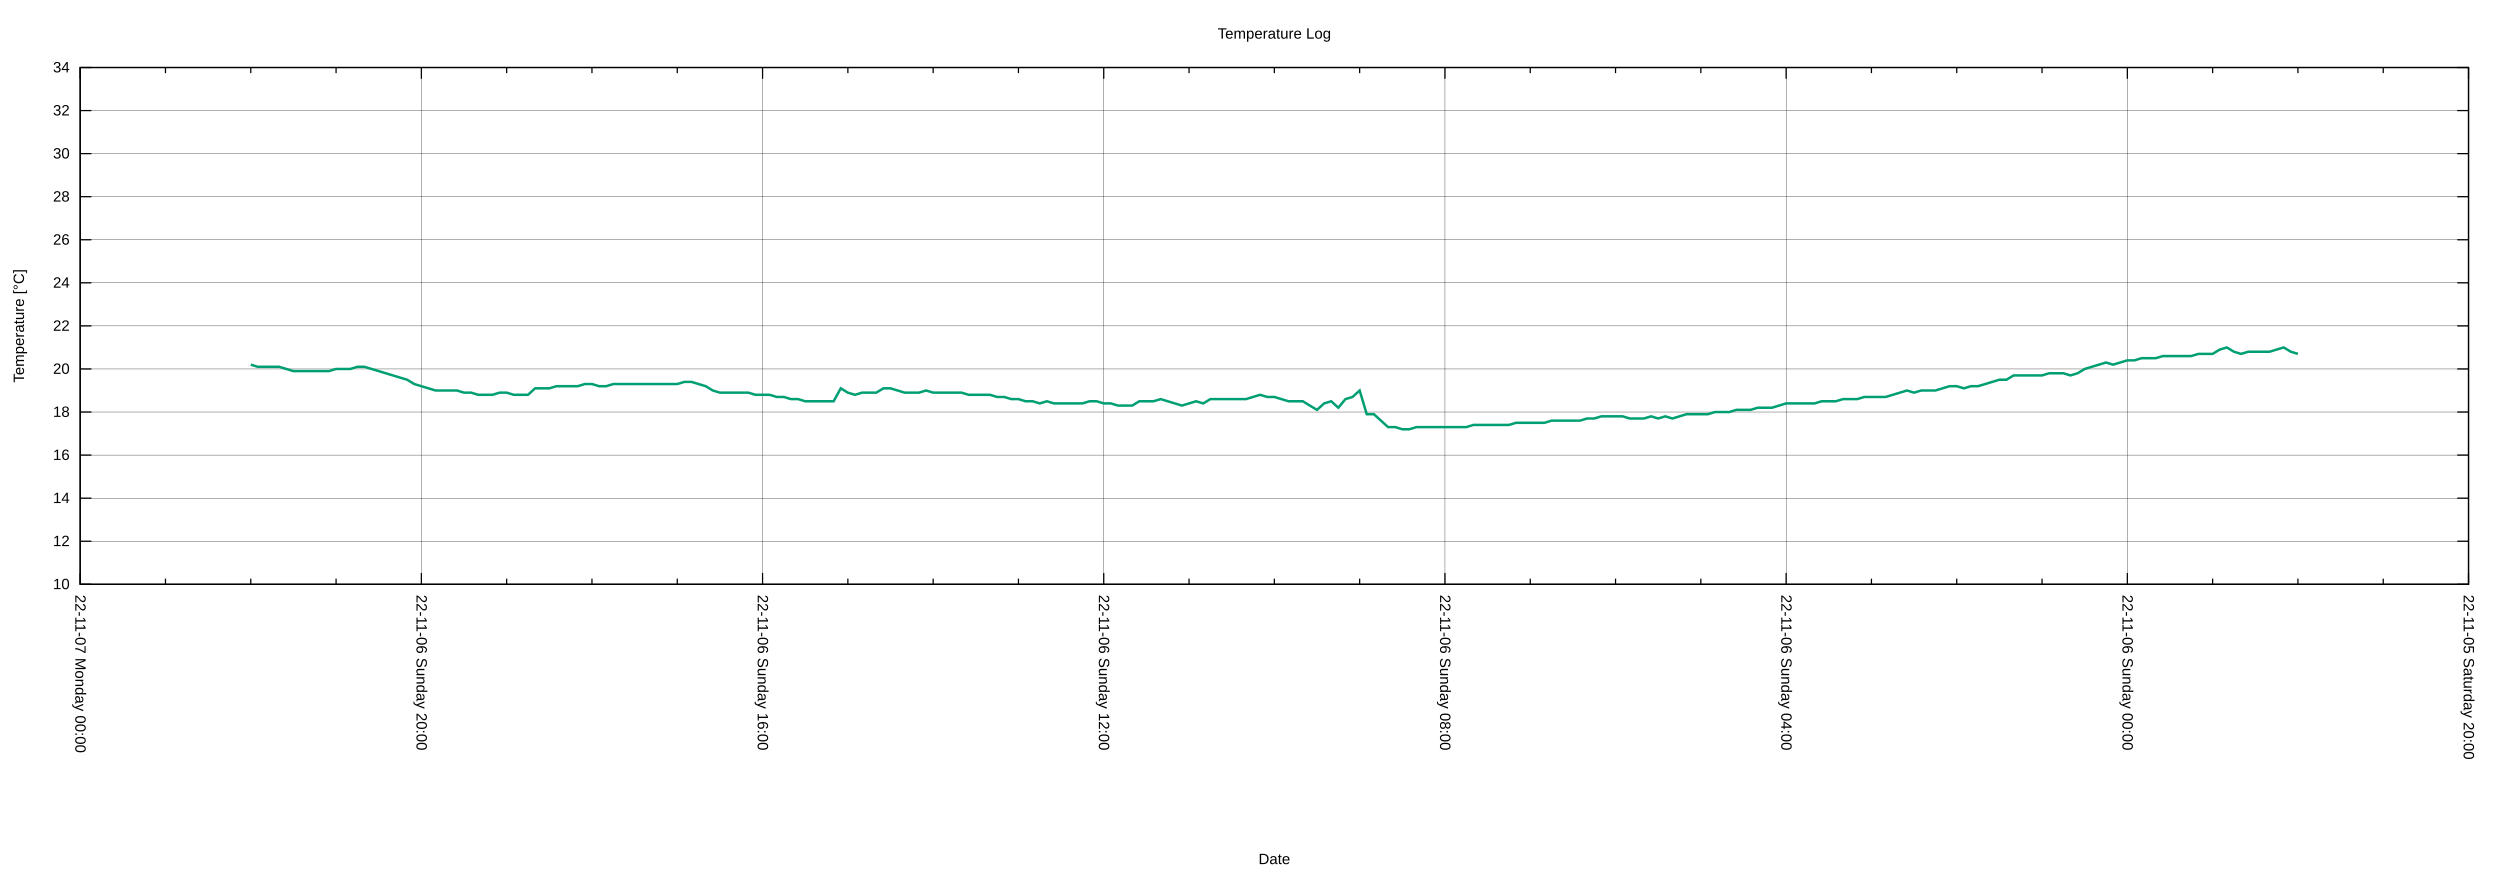
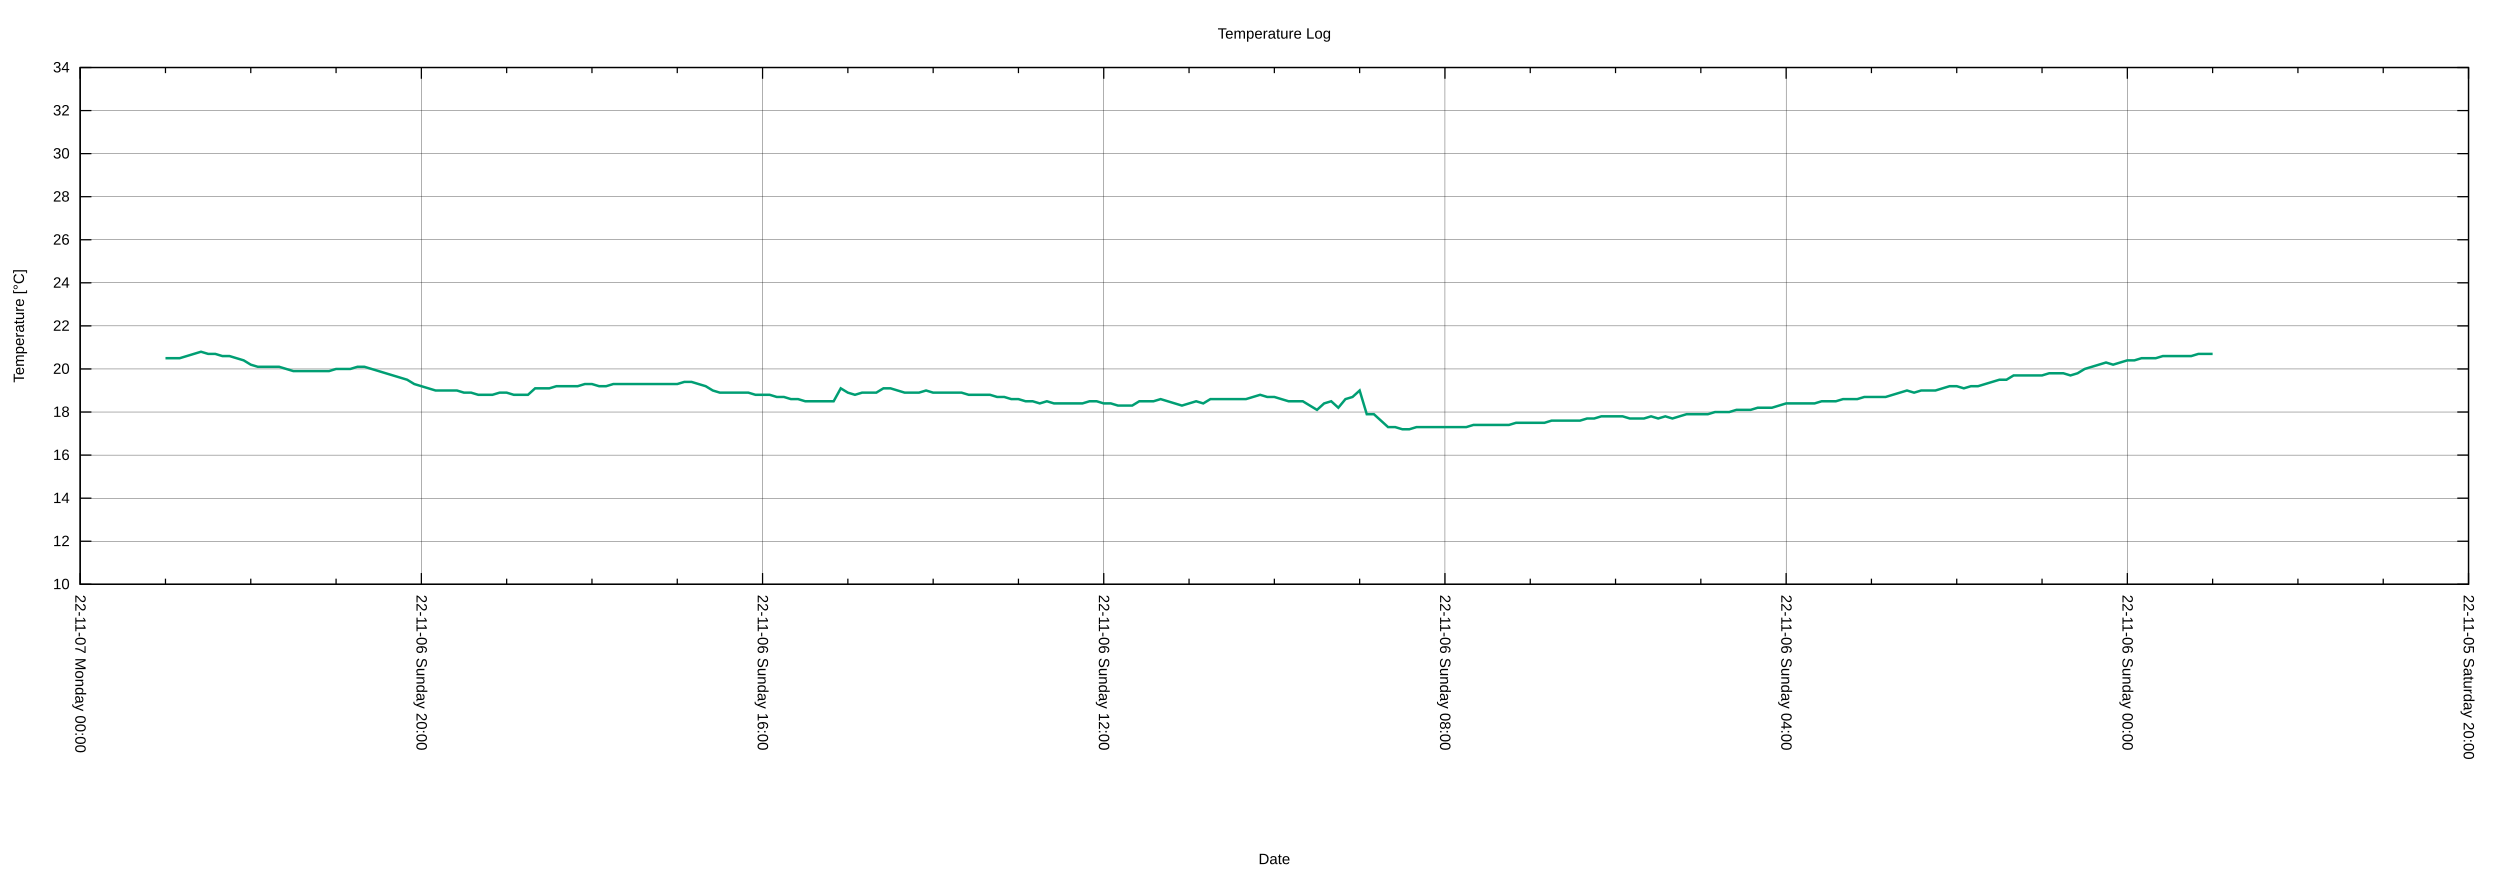
<svg xmlns="http://www.w3.org/2000/svg" xmlns:xlink="http://www.w3.org/1999/xlink" width="2000" height="700" viewBox="0 0 2000 700">
  <g id="gnuplot_canvas">
    <rect x="0" y="0" width="2000" height="700" fill="none" />
    <defs>
      <circle id="gpDot" r="0.5" stroke-width="0.5" stroke="currentColor" />
      <path id="gpPt0" stroke-width="0.222" stroke="currentColor" d="M-1,0 h2 M0,-1 v2" />
      <path id="gpPt1" stroke-width="0.222" stroke="currentColor" d="M-1,-1 L1,1 M1,-1 L-1,1" />
      <path id="gpPt2" stroke-width="0.222" stroke="currentColor" d="M-1,0 L1,0 M0,-1 L0,1 M-1,-1 L1,1 M-1,1 L1,-1" />
      <rect id="gpPt3" stroke-width="0.222" stroke="currentColor" x="-1" y="-1" width="2" height="2" />
      <rect id="gpPt4" stroke-width="0.222" stroke="currentColor" fill="currentColor" x="-1" y="-1" width="2" height="2" />
      <circle id="gpPt5" stroke-width="0.222" stroke="currentColor" cx="0" cy="0" r="1" />
      <use xlink:href="#gpPt5" id="gpPt6" fill="currentColor" stroke="none" />
      <path id="gpPt7" stroke-width="0.222" stroke="currentColor" d="M0,-1.33 L-1.33,0.67 L1.33,0.67 z" />
      <use xlink:href="#gpPt7" id="gpPt8" fill="currentColor" stroke="none" />
      <use xlink:href="#gpPt7" id="gpPt9" stroke="currentColor" transform="rotate(180)" />
      <use xlink:href="#gpPt9" id="gpPt10" fill="currentColor" stroke="none" />
      <use xlink:href="#gpPt3" id="gpPt11" stroke="currentColor" transform="rotate(45)" />
      <use xlink:href="#gpPt11" id="gpPt12" fill="currentColor" stroke="none" />
      <path id="gpPt13" stroke-width="0.222" stroke="currentColor" d="M0,1.330 L1.265,0.411 L0.782,-1.067 L-0.782,-1.076 L-1.265,0.411 z" />
      <use xlink:href="#gpPt13" id="gpPt14" fill="currentColor" stroke="none" />
      <filter id="textbox" filterUnits="objectBoundingBox" x="0" y="0" height="1" width="1">
        <feFlood flood-color="white" flood-opacity="1" result="bgnd" />
        <feComposite in="SourceGraphic" in2="bgnd" operator="atop" />
      </filter>
      <filter id="greybox" filterUnits="objectBoundingBox" x="0" y="0" height="1" width="1">
        <feFlood flood-color="lightgrey" flood-opacity="1" result="grey" />
        <feComposite in="SourceGraphic" in2="grey" operator="atop" />
      </filter>
    </defs>
    <g fill="none" color="white" stroke="currentColor" stroke-width="1.00" stroke-linecap="butt" stroke-linejoin="miter">
</g>
    <g fill="none" color="black" stroke="currentColor" stroke-width="1.00" stroke-linecap="butt" stroke-linejoin="miter">
</g>
    <g fill="none" color="black" stroke="black" stroke-width="0.25" stroke-linecap="butt" stroke-linejoin="miter">
</g>
    <g fill="none" color="black" stroke="currentColor" stroke-width="0.25" stroke-linecap="butt" stroke-linejoin="miter">
      <path stroke="black" class="gridline" d="M64.14,467.43 L1974.82,467.43  " />
    </g>
    <g fill="none" color="black" stroke="black" stroke-width="1.00" stroke-linecap="butt" stroke-linejoin="miter">
</g>
    <g fill="none" color="black" stroke="currentColor" stroke-width="1.00" stroke-linecap="butt" stroke-linejoin="miter">
      <path stroke="black" d="M64.14,467.43 L73.14,467.43 M1974.82,467.43 L1965.82,467.43  " />
      <g transform="translate(55.75,471.33)" stroke="none" fill="black" font-family="Arial" font-size="12.00" text-anchor="end">
        <text>
          <tspan font-family="Arial"> 10</tspan>
        </text>
      </g>
    </g>
    <g fill="none" color="black" stroke="currentColor" stroke-width="1.00" stroke-linecap="butt" stroke-linejoin="miter">
</g>
    <g fill="none" color="black" stroke="black" stroke-width="0.25" stroke-linecap="butt" stroke-linejoin="miter">
</g>
    <g fill="none" color="black" stroke="currentColor" stroke-width="0.25" stroke-linecap="butt" stroke-linejoin="miter">
      <path stroke="black" class="gridline" d="M64.14,432.98 L1974.82,432.98  " />
    </g>
    <g fill="none" color="black" stroke="black" stroke-width="1.00" stroke-linecap="butt" stroke-linejoin="miter">
</g>
    <g fill="none" color="black" stroke="currentColor" stroke-width="1.00" stroke-linecap="butt" stroke-linejoin="miter">
      <path stroke="black" d="M64.14,432.98 L73.14,432.98 M1974.82,432.98 L1965.82,432.98  " />
      <g transform="translate(55.75,436.88)" stroke="none" fill="black" font-family="Arial" font-size="12.00" text-anchor="end">
        <text>
          <tspan font-family="Arial"> 12</tspan>
        </text>
      </g>
    </g>
    <g fill="none" color="black" stroke="currentColor" stroke-width="1.00" stroke-linecap="butt" stroke-linejoin="miter">
</g>
    <g fill="none" color="black" stroke="black" stroke-width="0.25" stroke-linecap="butt" stroke-linejoin="miter">
</g>
    <g fill="none" color="black" stroke="currentColor" stroke-width="0.25" stroke-linecap="butt" stroke-linejoin="miter">
      <path stroke="black" class="gridline" d="M64.14,398.53 L1974.82,398.53  " />
    </g>
    <g fill="none" color="black" stroke="black" stroke-width="1.00" stroke-linecap="butt" stroke-linejoin="miter">
</g>
    <g fill="none" color="black" stroke="currentColor" stroke-width="1.00" stroke-linecap="butt" stroke-linejoin="miter">
      <path stroke="black" d="M64.14,398.53 L73.14,398.53 M1974.82,398.53 L1965.82,398.53  " />
      <g transform="translate(55.75,402.43)" stroke="none" fill="black" font-family="Arial" font-size="12.00" text-anchor="end">
        <text>
          <tspan font-family="Arial"> 14</tspan>
        </text>
      </g>
    </g>
    <g fill="none" color="black" stroke="currentColor" stroke-width="1.00" stroke-linecap="butt" stroke-linejoin="miter">
</g>
    <g fill="none" color="black" stroke="black" stroke-width="0.25" stroke-linecap="butt" stroke-linejoin="miter">
</g>
    <g fill="none" color="black" stroke="currentColor" stroke-width="0.25" stroke-linecap="butt" stroke-linejoin="miter">
      <path stroke="black" class="gridline" d="M64.14,364.07 L1974.82,364.07  " />
    </g>
    <g fill="none" color="black" stroke="black" stroke-width="1.00" stroke-linecap="butt" stroke-linejoin="miter">
</g>
    <g fill="none" color="black" stroke="currentColor" stroke-width="1.00" stroke-linecap="butt" stroke-linejoin="miter">
      <path stroke="black" d="M64.14,364.07 L73.14,364.07 M1974.82,364.07 L1965.82,364.07  " />
      <g transform="translate(55.75,367.97)" stroke="none" fill="black" font-family="Arial" font-size="12.00" text-anchor="end">
        <text>
          <tspan font-family="Arial"> 16</tspan>
        </text>
      </g>
    </g>
    <g fill="none" color="black" stroke="currentColor" stroke-width="1.00" stroke-linecap="butt" stroke-linejoin="miter">
</g>
    <g fill="none" color="black" stroke="black" stroke-width="0.25" stroke-linecap="butt" stroke-linejoin="miter">
</g>
    <g fill="none" color="black" stroke="currentColor" stroke-width="0.25" stroke-linecap="butt" stroke-linejoin="miter">
      <path stroke="black" class="gridline" d="M64.14,329.62 L1974.82,329.62  " />
    </g>
    <g fill="none" color="black" stroke="black" stroke-width="1.00" stroke-linecap="butt" stroke-linejoin="miter">
</g>
    <g fill="none" color="black" stroke="currentColor" stroke-width="1.00" stroke-linecap="butt" stroke-linejoin="miter">
      <path stroke="black" d="M64.14,329.62 L73.14,329.62 M1974.82,329.62 L1965.82,329.62  " />
      <g transform="translate(55.75,333.52)" stroke="none" fill="black" font-family="Arial" font-size="12.00" text-anchor="end">
        <text>
          <tspan font-family="Arial"> 18</tspan>
        </text>
      </g>
    </g>
    <g fill="none" color="black" stroke="currentColor" stroke-width="1.00" stroke-linecap="butt" stroke-linejoin="miter">
</g>
    <g fill="none" color="black" stroke="black" stroke-width="0.25" stroke-linecap="butt" stroke-linejoin="miter">
</g>
    <g fill="none" color="black" stroke="currentColor" stroke-width="0.25" stroke-linecap="butt" stroke-linejoin="miter">
      <path stroke="black" class="gridline" d="M64.14,295.17 L1974.82,295.17  " />
    </g>
    <g fill="none" color="black" stroke="black" stroke-width="1.00" stroke-linecap="butt" stroke-linejoin="miter">
</g>
    <g fill="none" color="black" stroke="currentColor" stroke-width="1.00" stroke-linecap="butt" stroke-linejoin="miter">
      <path stroke="black" d="M64.14,295.17 L73.14,295.17 M1974.82,295.17 L1965.82,295.17  " />
      <g transform="translate(55.75,299.07)" stroke="none" fill="black" font-family="Arial" font-size="12.00" text-anchor="end">
        <text>
          <tspan font-family="Arial"> 20</tspan>
        </text>
      </g>
    </g>
    <g fill="none" color="black" stroke="currentColor" stroke-width="1.00" stroke-linecap="butt" stroke-linejoin="miter">
</g>
    <g fill="none" color="black" stroke="black" stroke-width="0.25" stroke-linecap="butt" stroke-linejoin="miter">
</g>
    <g fill="none" color="black" stroke="currentColor" stroke-width="0.25" stroke-linecap="butt" stroke-linejoin="miter">
      <path stroke="black" class="gridline" d="M64.14,260.72 L1974.82,260.72  " />
    </g>
    <g fill="none" color="black" stroke="black" stroke-width="1.00" stroke-linecap="butt" stroke-linejoin="miter">
</g>
    <g fill="none" color="black" stroke="currentColor" stroke-width="1.00" stroke-linecap="butt" stroke-linejoin="miter">
      <path stroke="black" d="M64.14,260.72 L73.14,260.72 M1974.82,260.72 L1965.82,260.72  " />
      <g transform="translate(55.75,264.62)" stroke="none" fill="black" font-family="Arial" font-size="12.00" text-anchor="end">
        <text>
          <tspan font-family="Arial"> 22</tspan>
        </text>
      </g>
    </g>
    <g fill="none" color="black" stroke="currentColor" stroke-width="1.00" stroke-linecap="butt" stroke-linejoin="miter">
</g>
    <g fill="none" color="black" stroke="black" stroke-width="0.25" stroke-linecap="butt" stroke-linejoin="miter">
</g>
    <g fill="none" color="black" stroke="currentColor" stroke-width="0.25" stroke-linecap="butt" stroke-linejoin="miter">
      <path stroke="black" class="gridline" d="M64.14,226.27 L1974.82,226.27  " />
    </g>
    <g fill="none" color="black" stroke="black" stroke-width="1.00" stroke-linecap="butt" stroke-linejoin="miter">
</g>
    <g fill="none" color="black" stroke="currentColor" stroke-width="1.00" stroke-linecap="butt" stroke-linejoin="miter">
      <path stroke="black" d="M64.14,226.27 L73.14,226.27 M1974.82,226.27 L1965.82,226.27  " />
      <g transform="translate(55.75,230.17)" stroke="none" fill="black" font-family="Arial" font-size="12.00" text-anchor="end">
        <text>
          <tspan font-family="Arial"> 24</tspan>
        </text>
      </g>
    </g>
    <g fill="none" color="black" stroke="currentColor" stroke-width="1.00" stroke-linecap="butt" stroke-linejoin="miter">
</g>
    <g fill="none" color="black" stroke="black" stroke-width="0.25" stroke-linecap="butt" stroke-linejoin="miter">
</g>
    <g fill="none" color="black" stroke="currentColor" stroke-width="0.25" stroke-linecap="butt" stroke-linejoin="miter">
      <path stroke="black" class="gridline" d="M64.14,191.82 L1974.82,191.82  " />
    </g>
    <g fill="none" color="black" stroke="black" stroke-width="1.00" stroke-linecap="butt" stroke-linejoin="miter">
</g>
    <g fill="none" color="black" stroke="currentColor" stroke-width="1.00" stroke-linecap="butt" stroke-linejoin="miter">
      <path stroke="black" d="M64.14,191.82 L73.14,191.82 M1974.82,191.82 L1965.82,191.82  " />
      <g transform="translate(55.75,195.72)" stroke="none" fill="black" font-family="Arial" font-size="12.00" text-anchor="end">
        <text>
          <tspan font-family="Arial"> 26</tspan>
        </text>
      </g>
    </g>
    <g fill="none" color="black" stroke="currentColor" stroke-width="1.00" stroke-linecap="butt" stroke-linejoin="miter">
</g>
    <g fill="none" color="black" stroke="black" stroke-width="0.25" stroke-linecap="butt" stroke-linejoin="miter">
</g>
    <g fill="none" color="black" stroke="currentColor" stroke-width="0.25" stroke-linecap="butt" stroke-linejoin="miter">
      <path stroke="black" class="gridline" d="M64.14,157.36 L1974.82,157.36  " />
    </g>
    <g fill="none" color="black" stroke="black" stroke-width="1.00" stroke-linecap="butt" stroke-linejoin="miter">
</g>
    <g fill="none" color="black" stroke="currentColor" stroke-width="1.00" stroke-linecap="butt" stroke-linejoin="miter">
      <path stroke="black" d="M64.14,157.36 L73.14,157.36 M1974.82,157.36 L1965.82,157.36  " />
      <g transform="translate(55.75,161.26)" stroke="none" fill="black" font-family="Arial" font-size="12.00" text-anchor="end">
        <text>
          <tspan font-family="Arial"> 28</tspan>
        </text>
      </g>
    </g>
    <g fill="none" color="black" stroke="currentColor" stroke-width="1.00" stroke-linecap="butt" stroke-linejoin="miter">
</g>
    <g fill="none" color="black" stroke="black" stroke-width="0.25" stroke-linecap="butt" stroke-linejoin="miter">
</g>
    <g fill="none" color="black" stroke="currentColor" stroke-width="0.25" stroke-linecap="butt" stroke-linejoin="miter">
      <path stroke="black" class="gridline" d="M64.14,122.91 L1974.82,122.91  " />
    </g>
    <g fill="none" color="black" stroke="black" stroke-width="1.00" stroke-linecap="butt" stroke-linejoin="miter">
</g>
    <g fill="none" color="black" stroke="currentColor" stroke-width="1.00" stroke-linecap="butt" stroke-linejoin="miter">
      <path stroke="black" d="M64.14,122.91 L73.14,122.91 M1974.82,122.91 L1965.82,122.91  " />
      <g transform="translate(55.75,126.81)" stroke="none" fill="black" font-family="Arial" font-size="12.00" text-anchor="end">
        <text>
          <tspan font-family="Arial"> 30</tspan>
        </text>
      </g>
    </g>
    <g fill="none" color="black" stroke="currentColor" stroke-width="1.00" stroke-linecap="butt" stroke-linejoin="miter">
</g>
    <g fill="none" color="black" stroke="black" stroke-width="0.25" stroke-linecap="butt" stroke-linejoin="miter">
</g>
    <g fill="none" color="black" stroke="currentColor" stroke-width="0.25" stroke-linecap="butt" stroke-linejoin="miter">
      <path stroke="black" class="gridline" d="M64.14,88.46 L1974.82,88.46  " />
    </g>
    <g fill="none" color="black" stroke="black" stroke-width="1.00" stroke-linecap="butt" stroke-linejoin="miter">
</g>
    <g fill="none" color="black" stroke="currentColor" stroke-width="1.00" stroke-linecap="butt" stroke-linejoin="miter">
      <path stroke="black" d="M64.14,88.46 L73.14,88.46 M1974.82,88.46 L1965.82,88.46  " />
      <g transform="translate(55.75,92.36)" stroke="none" fill="black" font-family="Arial" font-size="12.00" text-anchor="end">
        <text>
          <tspan font-family="Arial"> 32</tspan>
        </text>
      </g>
    </g>
    <g fill="none" color="black" stroke="currentColor" stroke-width="1.00" stroke-linecap="butt" stroke-linejoin="miter">
</g>
    <g fill="none" color="black" stroke="black" stroke-width="0.25" stroke-linecap="butt" stroke-linejoin="miter">
</g>
    <g fill="none" color="black" stroke="currentColor" stroke-width="0.25" stroke-linecap="butt" stroke-linejoin="miter">
      <path stroke="black" class="gridline" d="M64.14,54.01 L1974.82,54.01  " />
    </g>
    <g fill="none" color="black" stroke="black" stroke-width="1.00" stroke-linecap="butt" stroke-linejoin="miter">
</g>
    <g fill="none" color="black" stroke="currentColor" stroke-width="1.00" stroke-linecap="butt" stroke-linejoin="miter">
      <path stroke="black" d="M64.14,54.01 L73.14,54.01 M1974.82,54.01 L1965.82,54.01  " />
      <g transform="translate(55.75,57.91)" stroke="none" fill="black" font-family="Arial" font-size="12.00" text-anchor="end">
        <text>
          <tspan font-family="Arial"> 34</tspan>
        </text>
      </g>
    </g>
    <g fill="none" color="black" stroke="currentColor" stroke-width="1.00" stroke-linecap="butt" stroke-linejoin="miter">
</g>
    <g fill="none" color="black" stroke="black" stroke-width="0.25" stroke-linecap="butt" stroke-linejoin="miter">
</g>
    <g fill="none" color="black" stroke="currentColor" stroke-width="0.25" stroke-linecap="butt" stroke-linejoin="miter">
      <path stroke="black" class="gridline" d="M1974.82,467.43 L1974.82,54.01  " />
    </g>
    <g fill="none" color="black" stroke="black" stroke-width="1.00" stroke-linecap="butt" stroke-linejoin="miter">
</g>
    <g fill="none" color="black" stroke="currentColor" stroke-width="1.00" stroke-linecap="butt" stroke-linejoin="miter">
      <path stroke="black" d="M1974.82,467.43 L1974.82,458.43 M1974.82,54.01 L1974.82,63.01  " />
      <g transform="translate(1970.92,475.82) rotate(90)" stroke="none" fill="black" font-family="Arial" font-size="12.00" text-anchor="start">
        <text>
          <tspan font-family="Arial">22-11-05 Saturday 20:00</tspan>
        </text>
      </g>
    </g>
    <g fill="none" color="black" stroke="currentColor" stroke-width="1.00" stroke-linecap="butt" stroke-linejoin="miter">
      <path stroke="black" d="M1906.58,467.43 L1906.58,462.93 M1906.58,54.01 L1906.58,58.51 M1838.34,467.43 L1838.34,462.93 M1838.34,54.01 L1838.34,58.51   M1770.10,467.43 L1770.10,462.93 M1770.10,54.01 L1770.10,58.51  " />
    </g>
    <g fill="none" color="black" stroke="black" stroke-width="0.25" stroke-linecap="butt" stroke-linejoin="miter">
</g>
    <g fill="none" color="black" stroke="currentColor" stroke-width="0.25" stroke-linecap="butt" stroke-linejoin="miter">
      <path stroke="black" class="gridline" d="M1701.87,467.43 L1701.87,54.01  " />
    </g>
    <g fill="none" color="black" stroke="black" stroke-width="1.00" stroke-linecap="butt" stroke-linejoin="miter">
</g>
    <g fill="none" color="black" stroke="currentColor" stroke-width="1.00" stroke-linecap="butt" stroke-linejoin="miter">
      <path stroke="black" d="M1701.87,467.43 L1701.87,458.43 M1701.87,54.01 L1701.87,63.01  " />
      <g transform="translate(1697.97,475.82) rotate(90)" stroke="none" fill="black" font-family="Arial" font-size="12.00" text-anchor="start">
        <text>
          <tspan font-family="Arial">22-11-06 Sunday 00:00</tspan>
        </text>
      </g>
    </g>
    <g fill="none" color="black" stroke="currentColor" stroke-width="1.00" stroke-linecap="butt" stroke-linejoin="miter">
      <path stroke="black" d="M1633.63,467.43 L1633.63,462.93 M1633.63,54.01 L1633.63,58.51 M1565.39,467.43 L1565.39,462.93 M1565.39,54.01 L1565.39,58.51   M1497.15,467.43 L1497.15,462.93 M1497.15,54.01 L1497.15,58.51  " />
    </g>
    <g fill="none" color="black" stroke="black" stroke-width="0.25" stroke-linecap="butt" stroke-linejoin="miter">
</g>
    <g fill="none" color="black" stroke="currentColor" stroke-width="0.25" stroke-linecap="butt" stroke-linejoin="miter">
      <path stroke="black" class="gridline" d="M1428.91,467.43 L1428.91,54.01  " />
    </g>
    <g fill="none" color="black" stroke="black" stroke-width="1.00" stroke-linecap="butt" stroke-linejoin="miter">
</g>
    <g fill="none" color="black" stroke="currentColor" stroke-width="1.00" stroke-linecap="butt" stroke-linejoin="miter">
      <path stroke="black" d="M1428.91,467.43 L1428.91,458.43 M1428.91,54.01 L1428.91,63.01  " />
      <g transform="translate(1425.01,475.82) rotate(90)" stroke="none" fill="black" font-family="Arial" font-size="12.00" text-anchor="start">
        <text>
          <tspan font-family="Arial">22-11-06 Sunday 04:00</tspan>
        </text>
      </g>
    </g>
    <g fill="none" color="black" stroke="currentColor" stroke-width="1.00" stroke-linecap="butt" stroke-linejoin="miter">
      <path stroke="black" d="M1360.67,467.43 L1360.67,462.93 M1360.67,54.01 L1360.67,58.51 M1292.43,467.43 L1292.43,462.93 M1292.43,54.01 L1292.43,58.51   M1224.20,467.43 L1224.20,462.93 M1224.20,54.01 L1224.20,58.51  " />
    </g>
    <g fill="none" color="black" stroke="black" stroke-width="0.25" stroke-linecap="butt" stroke-linejoin="miter">
</g>
    <g fill="none" color="black" stroke="currentColor" stroke-width="0.25" stroke-linecap="butt" stroke-linejoin="miter">
      <path stroke="black" class="gridline" d="M1155.96,467.43 L1155.96,54.01  " />
    </g>
    <g fill="none" color="black" stroke="black" stroke-width="1.00" stroke-linecap="butt" stroke-linejoin="miter">
</g>
    <g fill="none" color="black" stroke="currentColor" stroke-width="1.00" stroke-linecap="butt" stroke-linejoin="miter">
      <path stroke="black" d="M1155.96,467.43 L1155.96,458.43 M1155.96,54.01 L1155.96,63.01  " />
      <g transform="translate(1152.06,475.82) rotate(90)" stroke="none" fill="black" font-family="Arial" font-size="12.00" text-anchor="start">
        <text>
          <tspan font-family="Arial">22-11-06 Sunday 08:00</tspan>
        </text>
      </g>
    </g>
    <g fill="none" color="black" stroke="currentColor" stroke-width="1.00" stroke-linecap="butt" stroke-linejoin="miter">
      <path stroke="black" d="M1087.72,467.43 L1087.72,462.93 M1087.72,54.01 L1087.72,58.51 M1019.48,467.43 L1019.48,462.93 M1019.48,54.01 L1019.48,58.51   M951.24,467.43 L951.24,462.93 M951.24,54.01 L951.24,58.51  " />
    </g>
    <g fill="none" color="black" stroke="black" stroke-width="0.25" stroke-linecap="butt" stroke-linejoin="miter">
</g>
    <g fill="none" color="black" stroke="currentColor" stroke-width="0.25" stroke-linecap="butt" stroke-linejoin="miter">
      <path stroke="black" class="gridline" d="M883.00,467.43 L883.00,54.01  " />
    </g>
    <g fill="none" color="black" stroke="black" stroke-width="1.00" stroke-linecap="butt" stroke-linejoin="miter">
</g>
    <g fill="none" color="black" stroke="currentColor" stroke-width="1.00" stroke-linecap="butt" stroke-linejoin="miter">
      <path stroke="black" d="M883.00,467.43 L883.00,458.43 M883.00,54.01 L883.00,63.01  " />
      <g transform="translate(879.10,475.82) rotate(90)" stroke="none" fill="black" font-family="Arial" font-size="12.00" text-anchor="start">
        <text>
          <tspan font-family="Arial">22-11-06 Sunday 12:00</tspan>
        </text>
      </g>
    </g>
    <g fill="none" color="black" stroke="currentColor" stroke-width="1.00" stroke-linecap="butt" stroke-linejoin="miter">
      <path stroke="black" d="M814.76,467.43 L814.76,462.93 M814.76,54.01 L814.76,58.51 M746.53,467.43 L746.53,462.93 M746.53,54.01 L746.53,58.51   M678.29,467.43 L678.29,462.93 M678.29,54.01 L678.29,58.51  " />
    </g>
    <g fill="none" color="black" stroke="black" stroke-width="0.25" stroke-linecap="butt" stroke-linejoin="miter">
</g>
    <g fill="none" color="black" stroke="currentColor" stroke-width="0.25" stroke-linecap="butt" stroke-linejoin="miter">
      <path stroke="black" class="gridline" d="M610.05,467.43 L610.05,54.01  " />
    </g>
    <g fill="none" color="black" stroke="black" stroke-width="1.00" stroke-linecap="butt" stroke-linejoin="miter">
</g>
    <g fill="none" color="black" stroke="currentColor" stroke-width="1.00" stroke-linecap="butt" stroke-linejoin="miter">
      <path stroke="black" d="M610.05,467.43 L610.05,458.43 M610.05,54.01 L610.05,63.01  " />
      <g transform="translate(606.15,475.82) rotate(90)" stroke="none" fill="black" font-family="Arial" font-size="12.00" text-anchor="start">
        <text>
          <tspan font-family="Arial">22-11-06 Sunday 16:00</tspan>
        </text>
      </g>
    </g>
    <g fill="none" color="black" stroke="currentColor" stroke-width="1.00" stroke-linecap="butt" stroke-linejoin="miter">
      <path stroke="black" d="M541.81,467.43 L541.81,462.93 M541.81,54.01 L541.81,58.51 M473.57,467.43 L473.57,462.93 M473.57,54.01 L473.57,58.51   M405.33,467.43 L405.33,462.93 M405.33,54.01 L405.33,58.51  " />
    </g>
    <g fill="none" color="black" stroke="black" stroke-width="0.25" stroke-linecap="butt" stroke-linejoin="miter">
</g>
    <g fill="none" color="black" stroke="currentColor" stroke-width="0.25" stroke-linecap="butt" stroke-linejoin="miter">
      <path stroke="black" class="gridline" d="M337.09,467.43 L337.09,54.01  " />
    </g>
    <g fill="none" color="black" stroke="black" stroke-width="1.00" stroke-linecap="butt" stroke-linejoin="miter">
</g>
    <g fill="none" color="black" stroke="currentColor" stroke-width="1.00" stroke-linecap="butt" stroke-linejoin="miter">
      <path stroke="black" d="M337.09,467.43 L337.09,458.43 M337.09,54.01 L337.09,63.01  " />
      <g transform="translate(333.19,475.82) rotate(90)" stroke="none" fill="black" font-family="Arial" font-size="12.00" text-anchor="start">
        <text>
          <tspan font-family="Arial">22-11-06 Sunday 20:00</tspan>
        </text>
      </g>
    </g>
    <g fill="none" color="black" stroke="currentColor" stroke-width="1.00" stroke-linecap="butt" stroke-linejoin="miter">
      <path stroke="black" d="M268.86,467.43 L268.86,462.93 M268.86,54.01 L268.86,58.51 M200.62,467.43 L200.62,462.93 M200.62,54.01 L200.62,58.51   M132.38,467.43 L132.38,462.93 M132.38,54.01 L132.38,58.51  " />
    </g>
    <g fill="none" color="black" stroke="black" stroke-width="0.25" stroke-linecap="butt" stroke-linejoin="miter">
</g>
    <g fill="none" color="black" stroke="currentColor" stroke-width="0.25" stroke-linecap="butt" stroke-linejoin="miter">
      <path stroke="black" class="gridline" d="M64.14,467.43 L64.14,54.01  " />
    </g>
    <g fill="none" color="black" stroke="black" stroke-width="1.00" stroke-linecap="butt" stroke-linejoin="miter">
</g>
    <g fill="none" color="black" stroke="currentColor" stroke-width="1.00" stroke-linecap="butt" stroke-linejoin="miter">
      <path stroke="black" d="M64.14,467.43 L64.14,458.43 M64.14,54.01 L64.14,63.01  " />
      <g transform="translate(60.24,475.82) rotate(90)" stroke="none" fill="black" font-family="Arial" font-size="12.00" text-anchor="start">
        <text>
          <tspan font-family="Arial">22-11-07 Monday 00:00</tspan>
        </text>
      </g>
    </g>
    <g fill="none" color="black" stroke="currentColor" stroke-width="1.00" stroke-linecap="butt" stroke-linejoin="miter">
</g>
    <g fill="none" color="black" stroke="currentColor" stroke-width="1.00" stroke-linecap="butt" stroke-linejoin="miter">
      <path stroke="black" d="M64.14,54.01 L64.14,467.43 L1974.82,467.43 L1974.82,54.01 L64.14,54.01 Z  " />
    </g>
    <g fill="none" color="black" stroke="currentColor" stroke-width="1.00" stroke-linecap="butt" stroke-linejoin="miter">
      <g transform="translate(19.18,260.72) rotate(270)" stroke="none" fill="black" font-family="Arial" font-size="12.00" text-anchor="middle">
        <text>
          <tspan font-family="Arial">Temperature [°C]</tspan>
        </text>
      </g>
    </g>
    <g fill="none" color="black" stroke="currentColor" stroke-width="1.00" stroke-linecap="butt" stroke-linejoin="miter">
      <g transform="translate(1019.48,691.30)" stroke="none" fill="black" font-family="Arial" font-size="12.00" text-anchor="middle">
        <text>
          <tspan font-family="Arial">Date</tspan>
        </text>
      </g>
    </g>
    <g fill="none" color="black" stroke="currentColor" stroke-width="1.00" stroke-linecap="butt" stroke-linejoin="miter">
</g>
    <g id="gnuplot_plot_1">
      <g fill="none" color="white" stroke="currentColor" stroke-width="2.00" stroke-linecap="butt" stroke-linejoin="miter">
</g>
      <g fill="none" color="black" stroke="currentColor" stroke-width="2.00" stroke-linecap="butt" stroke-linejoin="miter">
-         <path stroke="rgb(  0, 158, 115)" d="M200.62,291.73 L206.30,293.45 L211.99,293.45 L217.68,293.45 L223.36,293.45 L229.05,295.17 L234.74,296.89 L240.42,296.89   L246.11,296.89 L251.80,296.89 L257.48,296.89 L263.17,296.89 L268.86,295.17 L274.54,295.17 L280.23,295.17 L285.92,293.45   L291.60,293.45 L297.29,295.17 L302.98,296.89 L308.66,298.62 L314.35,300.34 L320.03,302.06 L325.72,303.78 L331.41,307.23   L337.09,308.95 L342.78,310.67 L348.47,312.40 L354.15,312.40 L359.84,312.40 L365.53,312.40 L371.21,314.12 L376.90,314.12   L382.59,315.84 L388.27,315.84 L393.96,315.84 L399.65,314.12 L405.33,314.12 L411.02,315.84 L416.71,315.84 L422.39,315.84   L428.08,310.67 L433.77,310.67 L439.45,310.67 L445.14,308.95 L450.83,308.95 L456.51,308.95 L462.20,308.95 L467.88,307.23   L473.57,307.23 L479.26,308.95 L484.94,308.95 L490.63,307.23 L496.32,307.23 L502.00,307.23 L507.69,307.23 L513.38,307.23   L519.06,307.23 L524.75,307.23 L530.44,307.23 L536.12,307.23 L541.81,307.23 L547.50,305.51 L553.18,305.51 L558.87,307.23   L564.56,308.95 L570.24,312.40 L575.93,314.12 L581.62,314.12 L587.30,314.12 L592.99,314.12 L598.68,314.12 L604.36,315.84   L610.05,315.84 L615.74,315.84 L621.42,317.57 L627.11,317.57 L632.79,319.29 L638.48,319.29 L644.17,321.01 L649.85,321.01   L655.54,321.01 L661.23,321.01 L666.91,321.01 L672.60,310.67 L678.29,314.12 L683.97,315.84 L689.66,314.12 L695.35,314.12   L701.03,314.12 L706.72,310.67 L712.41,310.67 L718.09,312.40 L723.78,314.12 L729.47,314.12 L735.15,314.12 L740.84,312.40   L746.53,314.12 L752.21,314.12 L757.90,314.12 L763.59,314.12 L769.27,314.12 L774.96,315.84 L780.65,315.84 L786.33,315.84   L792.02,315.84 L797.70,317.57 L803.39,317.57 L809.08,319.29 L814.76,319.29 L820.45,321.01 L826.14,321.01 L831.82,322.73   L837.51,321.01 L843.20,322.73 L848.88,322.73 L854.57,322.73 L860.26,322.73 L865.94,322.73 L871.63,321.01 L877.32,321.01   L883.00,322.73 L888.69,322.73 L894.38,324.46 L900.06,324.46 L905.75,324.46 L911.44,321.01 L917.12,321.01 L922.81,321.01   L928.50,319.29 L934.18,321.01 L939.87,322.73 L945.55,324.46 L951.24,322.73 L956.93,321.01 L962.61,322.73 L968.30,319.29   L973.99,319.29 L979.67,319.29 L985.36,319.29 L991.05,319.29 L996.73,319.29 L1002.42,317.57 L1008.11,315.84 L1013.79,317.57   L1019.48,317.57 L1025.17,319.29 L1030.85,321.01 L1036.54,321.01 L1042.23,321.01 L1047.91,324.46 L1053.60,327.90 L1059.29,322.73   L1064.97,321.01 L1070.66,326.18 L1076.35,319.29 L1082.03,317.57 L1087.72,312.40 L1093.41,331.35 L1099.09,331.35 L1104.78,336.51   L1110.46,341.68 L1116.15,341.68 L1121.84,343.40 L1127.52,343.40 L1133.21,341.68 L1138.90,341.68 L1144.58,341.68 L1150.27,341.68   L1155.96,341.68 L1161.64,341.68 L1167.33,341.68 L1173.02,341.68 L1178.70,339.96 L1184.39,339.96 L1190.08,339.96 L1195.76,339.96   L1201.45,339.96 L1207.14,339.96 L1212.82,338.24 L1218.51,338.24 L1224.20,338.24 L1229.88,338.24 L1235.57,338.24 L1241.26,336.51   L1246.94,336.51 L1252.63,336.51 L1258.32,336.51 L1264.00,336.51 L1269.69,334.79 L1275.37,334.79 L1281.06,333.07 L1286.75,333.07   L1292.43,333.07 L1298.12,333.07 L1303.81,334.79 L1309.49,334.79 L1315.18,334.79 L1320.87,333.07 L1326.55,334.79 L1332.24,333.07   L1337.93,334.79 L1343.61,333.07 L1349.30,331.35 L1354.99,331.35 L1360.67,331.35 L1366.36,331.35 L1372.05,329.62 L1377.73,329.62   L1383.42,329.62 L1389.11,327.90 L1394.79,327.90 L1400.48,327.90 L1406.17,326.18 L1411.85,326.18 L1417.54,326.18 L1423.22,324.46   L1428.91,322.73 L1434.60,322.73 L1440.28,322.73 L1445.97,322.73 L1451.66,322.73 L1457.34,321.01 L1463.03,321.01 L1468.72,321.01   L1474.40,319.29 L1480.09,319.29 L1485.78,319.29 L1491.46,317.57 L1497.15,317.57 L1502.84,317.57 L1508.52,317.57 L1514.21,315.84   L1519.90,314.12 L1525.58,312.40 L1531.27,314.12 L1536.96,312.40 L1542.64,312.40 L1548.33,312.40 L1554.02,310.67 L1559.70,308.95   L1565.39,308.95 L1571.08,310.67 L1576.76,308.95 L1582.45,308.95 L1588.13,307.23 L1593.82,305.51 L1599.51,303.78 L1605.19,303.78   L1610.88,300.34 L1616.57,300.34 L1622.25,300.34 L1627.94,300.34 L1633.63,300.34 L1639.31,298.62 L1645.00,298.62 L1650.69,298.62   L1656.37,300.34 L1662.06,298.62 L1667.75,295.17 L1673.43,293.45 L1679.12,291.73 L1684.81,290.00 L1690.49,291.73 L1696.18,290.00   L1701.87,288.28 L1707.55,288.28 L1713.24,286.56 L1718.93,286.56 L1724.61,286.56 L1730.30,284.84 L1735.99,284.84 L1741.67,284.84   L1747.36,284.84 L1753.04,284.84 L1758.73,283.11 L1764.42,283.11 L1770.10,283.11 L1775.79,279.67 L1781.48,277.95 L1787.16,281.39   L1792.85,283.11 L1798.54,281.39 L1804.22,281.39 L1809.91,281.39 L1815.60,281.39 L1821.28,279.67 L1826.97,277.95 L1832.66,281.39   L1838.34,283.11  " />
+         <path stroke="rgb(  0, 158, 115)" d="M132.38,286.56 L138.07,286.56 L143.75,286.56 L149.44,284.84 L155.12,283.11 L160.81,281.39 L166.50,283.11 L172.18,283.11   L177.87,284.84 L183.56,284.84 L189.24,286.56 L194.93,288.28 L200.62,291.73 L206.30,293.45 L211.99,293.45 L217.68,293.45   L223.36,293.45 L229.05,295.17 L234.74,296.89 L240.42,296.89 L246.11,296.89 L251.80,296.89 L257.48,296.89 L263.17,296.89   L268.86,295.17 L274.54,295.17 L280.23,295.17 L285.92,293.45 L291.60,293.45 L297.29,295.17 L302.98,296.89 L308.66,298.62   L314.35,300.34 L320.03,302.06 L325.72,303.78 L331.41,307.23 L337.09,308.95 L342.78,310.67 L348.47,312.40 L354.15,312.40   L359.84,312.40 L365.53,312.40 L371.21,314.12 L376.90,314.12 L382.59,315.84 L388.27,315.84 L393.96,315.84 L399.65,314.12   L405.33,314.12 L411.02,315.84 L416.71,315.84 L422.39,315.84 L428.08,310.67 L433.77,310.67 L439.45,310.67 L445.14,308.95   L450.83,308.95 L456.51,308.95 L462.20,308.95 L467.88,307.23 L473.57,307.23 L479.26,308.95 L484.94,308.95 L490.63,307.23   L496.32,307.23 L502.00,307.23 L507.69,307.23 L513.38,307.23 L519.06,307.23 L524.75,307.23 L530.44,307.23 L536.12,307.23   L541.81,307.23 L547.50,305.51 L553.18,305.51 L558.87,307.23 L564.56,308.95 L570.24,312.40 L575.93,314.12 L581.62,314.12   L587.30,314.12 L592.99,314.12 L598.68,314.12 L604.36,315.84 L610.05,315.84 L615.74,315.84 L621.42,317.57 L627.11,317.57   L632.79,319.29 L638.48,319.29 L644.17,321.01 L649.85,321.01 L655.54,321.01 L661.23,321.01 L666.91,321.01 L672.60,310.67   L678.29,314.12 L683.97,315.84 L689.66,314.12 L695.35,314.12 L701.03,314.12 L706.72,310.67 L712.41,310.67 L718.09,312.40   L723.78,314.12 L729.47,314.12 L735.15,314.12 L740.84,312.40 L746.53,314.12 L752.21,314.12 L757.90,314.12 L763.59,314.12   L769.27,314.12 L774.96,315.84 L780.65,315.84 L786.33,315.84 L792.02,315.84 L797.70,317.57 L803.39,317.57 L809.08,319.29   L814.76,319.29 L820.45,321.01 L826.14,321.01 L831.82,322.73 L837.51,321.01 L843.20,322.73 L848.88,322.73 L854.57,322.73   L860.26,322.73 L865.94,322.73 L871.63,321.01 L877.32,321.01 L883.00,322.73 L888.69,322.73 L894.38,324.46 L900.06,324.46   L905.75,324.46 L911.44,321.01 L917.12,321.01 L922.81,321.01 L928.50,319.29 L934.18,321.01 L939.87,322.73 L945.55,324.46   L951.24,322.73 L956.93,321.01 L962.61,322.73 L968.30,319.29 L973.99,319.29 L979.67,319.29 L985.36,319.29 L991.05,319.29   L996.73,319.29 L1002.42,317.57 L1008.11,315.84 L1013.79,317.57 L1019.48,317.57 L1025.17,319.29 L1030.85,321.01 L1036.54,321.01   L1042.23,321.01 L1047.91,324.46 L1053.60,327.90 L1059.29,322.73 L1064.97,321.01 L1070.66,326.18 L1076.35,319.29 L1082.03,317.57   L1087.72,312.40 L1093.41,331.35 L1099.09,331.35 L1104.78,336.51 L1110.46,341.68 L1116.15,341.68 L1121.84,343.40 L1127.52,343.40   L1133.21,341.68 L1138.90,341.68 L1144.58,341.68 L1150.27,341.68 L1155.96,341.68 L1161.64,341.68 L1167.33,341.68 L1173.02,341.68   L1178.70,339.96 L1184.39,339.96 L1190.08,339.96 L1195.76,339.96 L1201.45,339.96 L1207.14,339.96 L1212.82,338.24 L1218.51,338.24   L1224.20,338.24 L1229.88,338.24 L1235.57,338.24 L1241.26,336.51 L1246.94,336.51 L1252.63,336.51 L1258.32,336.51 L1264.00,336.51   L1269.69,334.79 L1275.37,334.79 L1281.06,333.07 L1286.75,333.07 L1292.43,333.07 L1298.12,333.07 L1303.81,334.79 L1309.49,334.79   L1315.18,334.79 L1320.87,333.07 L1326.55,334.79 L1332.24,333.07 L1337.93,334.79 L1343.61,333.07 L1349.30,331.35 L1354.99,331.35   L1360.67,331.35 L1366.36,331.35 L1372.05,329.62 L1377.73,329.62 L1383.42,329.62 L1389.11,327.90 L1394.79,327.90 L1400.48,327.90   L1406.17,326.18 L1411.85,326.18 L1417.54,326.18 L1423.22,324.46 L1428.91,322.73 L1434.60,322.73 L1440.28,322.73 L1445.97,322.73   L1451.66,322.73 L1457.34,321.01 L1463.03,321.01 L1468.72,321.01 L1474.40,319.29 L1480.09,319.29 L1485.78,319.29 L1491.46,317.57   L1497.15,317.57 L1502.84,317.57 L1508.52,317.57 L1514.21,315.84 L1519.90,314.12 L1525.58,312.40 L1531.27,314.12 L1536.96,312.40   L1542.64,312.40 L1548.33,312.40 L1554.02,310.67 L1559.70,308.95 L1565.39,308.95 L1571.08,310.67 L1576.76,308.95 L1582.45,308.95   L1588.13,307.23 L1593.82,305.51 L1599.51,303.78 L1605.19,303.78 L1610.88,300.34 L1616.57,300.34 L1622.25,300.34 L1627.94,300.34   L1633.63,300.34 L1639.31,298.62 L1645.00,298.62 L1650.69,298.62 L1656.37,300.34 L1662.06,298.62 L1667.75,295.17 L1673.43,293.45   L1679.12,291.73 L1684.81,290.00 L1690.49,291.73 L1696.18,290.00 L1701.87,288.28 L1707.55,288.28 L1713.24,286.56 L1718.93,286.56   L1724.61,286.56 L1730.30,284.84 L1735.99,284.84 L1741.67,284.84 L1747.36,284.84 L1753.04,284.84 L1758.73,283.11 L1764.42,283.11   L1770.10,283.11  " />
      </g>
    </g>
    <g fill="none" color="black" stroke="currentColor" stroke-width="2.00" stroke-linecap="butt" stroke-linejoin="miter">
</g>
    <g fill="none" color="black" stroke="black" stroke-width="1.00" stroke-linecap="butt" stroke-linejoin="miter">
</g>
    <g fill="none" color="black" stroke="currentColor" stroke-width="1.00" stroke-linecap="butt" stroke-linejoin="miter">
      <path stroke="black" d="M64.14,54.01 L64.14,467.43 L1974.82,467.43 L1974.82,54.01 L64.14,54.01 Z  " />
    </g>
    <g fill="none" color="black" stroke="currentColor" stroke-width="1.00" stroke-linecap="butt" stroke-linejoin="miter">
      <g transform="translate(1019.48,30.91)" stroke="none" fill="black" font-family="Arial" font-size="12.00" text-anchor="middle">
        <text>
          <tspan font-family="Arial">Temperature Log</tspan>
        </text>
      </g>
    </g>
    <g fill="none" color="black" stroke="currentColor" stroke-width="1.00" stroke-linecap="butt" stroke-linejoin="miter">
</g>
  </g>
</svg>
